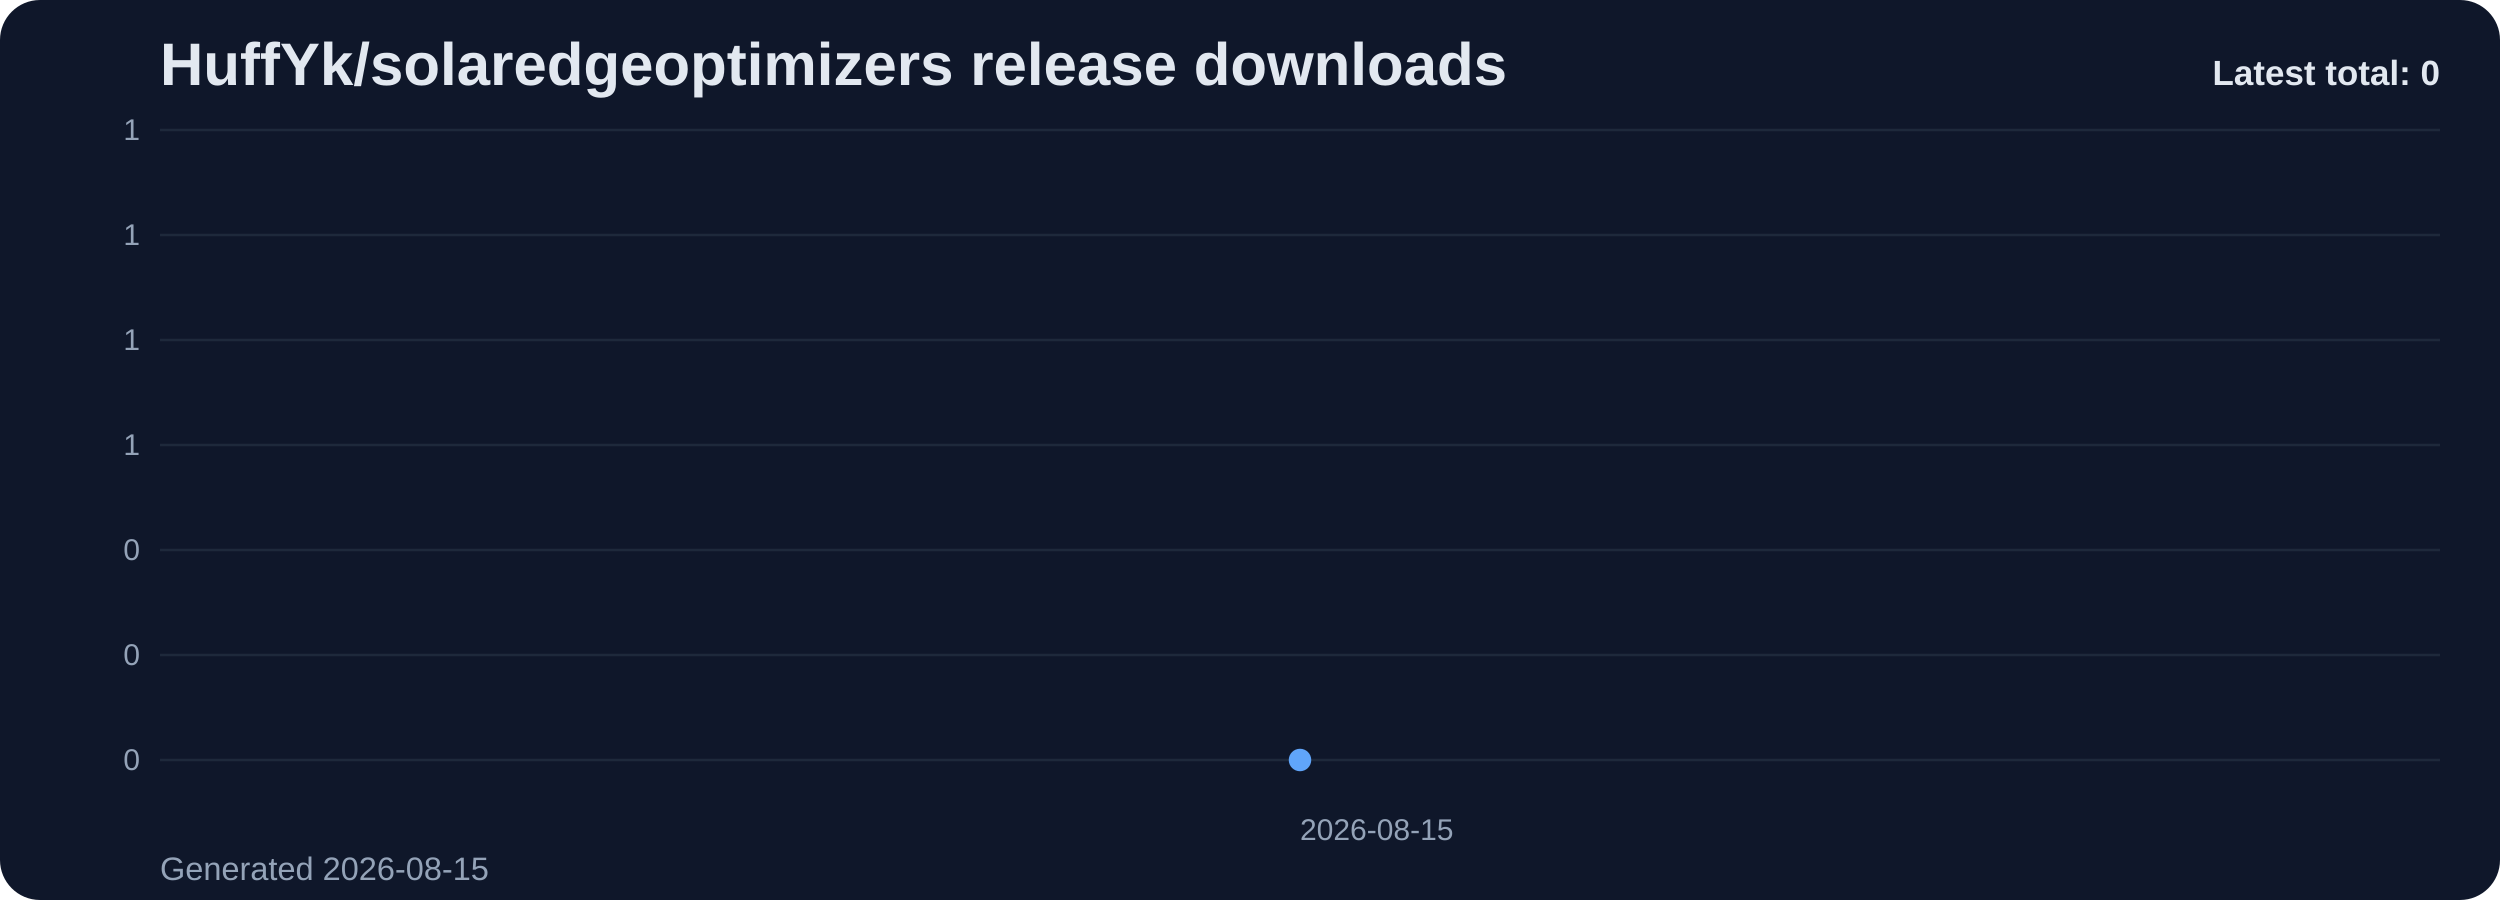
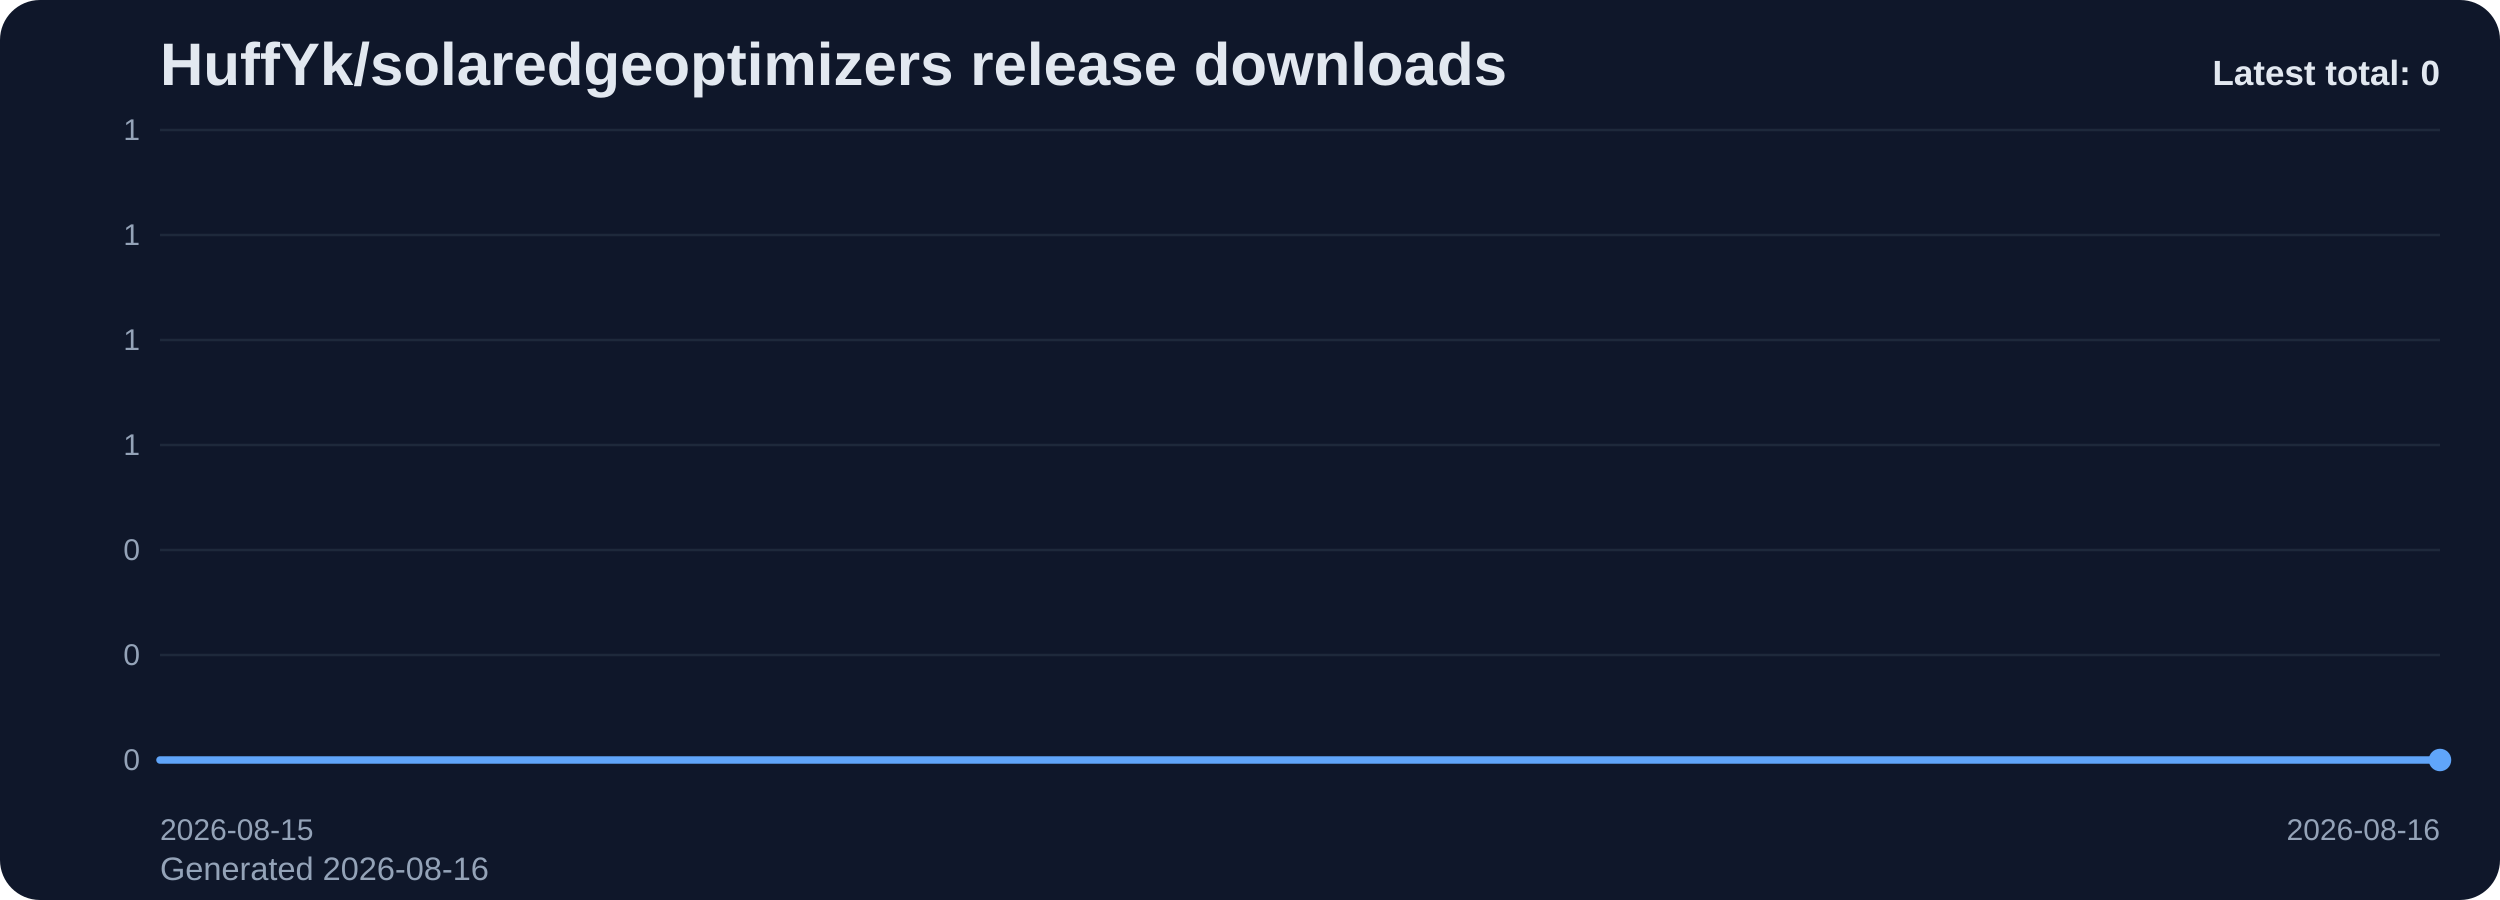
<svg xmlns="http://www.w3.org/2000/svg" viewBox="0 0 1000 360" role="img" aria-label="HuffYk/solaredgeoptimizers release downloads chart">
  <defs>
    <linearGradient id="fill-total-trend-slate" x1="0" y1="0" x2="0" y2="1">
      <stop offset="0%" stop-color="#60a5fa" stop-opacity="0.32" />
      <stop offset="100%" stop-color="#60a5fa" stop-opacity="0.05" />
    </linearGradient>
    <style>
      .bg { fill: #0f172a; }
      .title { font: 700 24px Arial, sans-serif; fill: #e2e8f0; }
      .sub { font: 400 13px Arial, sans-serif; fill: #94a3b8; }
      .grid { stroke: #1e293b; stroke-width: 1; }
      .axis { font: 400 12px Arial, sans-serif; fill: #94a3b8; }
      .line { fill: none; stroke: #60a5fa; stroke-width: 3; stroke-linecap: round; stroke-linejoin: round; }
      .dot { fill: #60a5fa; }
      .value { font: 600 11px Arial, sans-serif; fill: #cbd5e1; }
      .latest { font: 700 14px Arial, sans-serif; fill: #e2e8f0; }
    </style>
  </defs>
  <rect class="bg" x="0" y="0" width="1000" height="360" rx="16" />
  <text class="title" x="64" y="34">HuffYk/solaredgeoptimizers release downloads</text>
-   <text class="sub" x="64" y="352">Generated 2026-08-15</text>
+   <text class="sub" x="64" y="352">Generated 2026-08-16</text>
  <line x1="64" y1="52.00" x2="976" y2="52.00" class="grid" />
  <text x="56" y="56.00" text-anchor="end" class="axis">1</text>
  <line x1="64" y1="94.00" x2="976" y2="94.00" class="grid" />
  <text x="56" y="98.00" text-anchor="end" class="axis">1</text>
  <line x1="64" y1="136.00" x2="976" y2="136.00" class="grid" />
  <text x="56" y="140.00" text-anchor="end" class="axis">1</text>
  <line x1="64" y1="178.00" x2="976" y2="178.00" class="grid" />
  <text x="56" y="182.00" text-anchor="end" class="axis">1</text>
  <line x1="64" y1="220.00" x2="976" y2="220.00" class="grid" />
  <text x="56" y="224.00" text-anchor="end" class="axis">0</text>
  <line x1="64" y1="262.00" x2="976" y2="262.00" class="grid" />
  <text x="56" y="266.00" text-anchor="end" class="axis">0</text>
  <line x1="64" y1="304.00" x2="976" y2="304.00" class="grid" />
  <text x="56" y="308.00" text-anchor="end" class="axis">0</text>
-   <path d="M 520.00 304 L 520.00 304.00 L 520.00 304 Z" fill="url(#fill-total-trend-slate)" />
-   <polyline class="line" points="520.00,304.00" />
-   <circle class="dot" cx="520.00" cy="304.00" r="4.5" />
-   <text class="axis" x="520.00" y="336" text-anchor="start">2026-08-15</text>
+   <path d="M 64.00 304 L 64.00 304.00 L 976.00 304.00 L 976.00 304 Z" fill="url(#fill-total-trend-slate)" />
+   <polyline class="line" points="64.00,304.00 976.00,304.00" />
+   <circle class="dot" cx="976.00" cy="304.00" r="4.5" />
+   <text class="axis" x="64.00" y="336" text-anchor="start">2026-08-15</text>
+   <text class="axis" x="976.00" y="336" text-anchor="end">2026-08-16</text>
  <text class="latest" x="976" y="34" text-anchor="end">Latest total: 0</text>
</svg>
